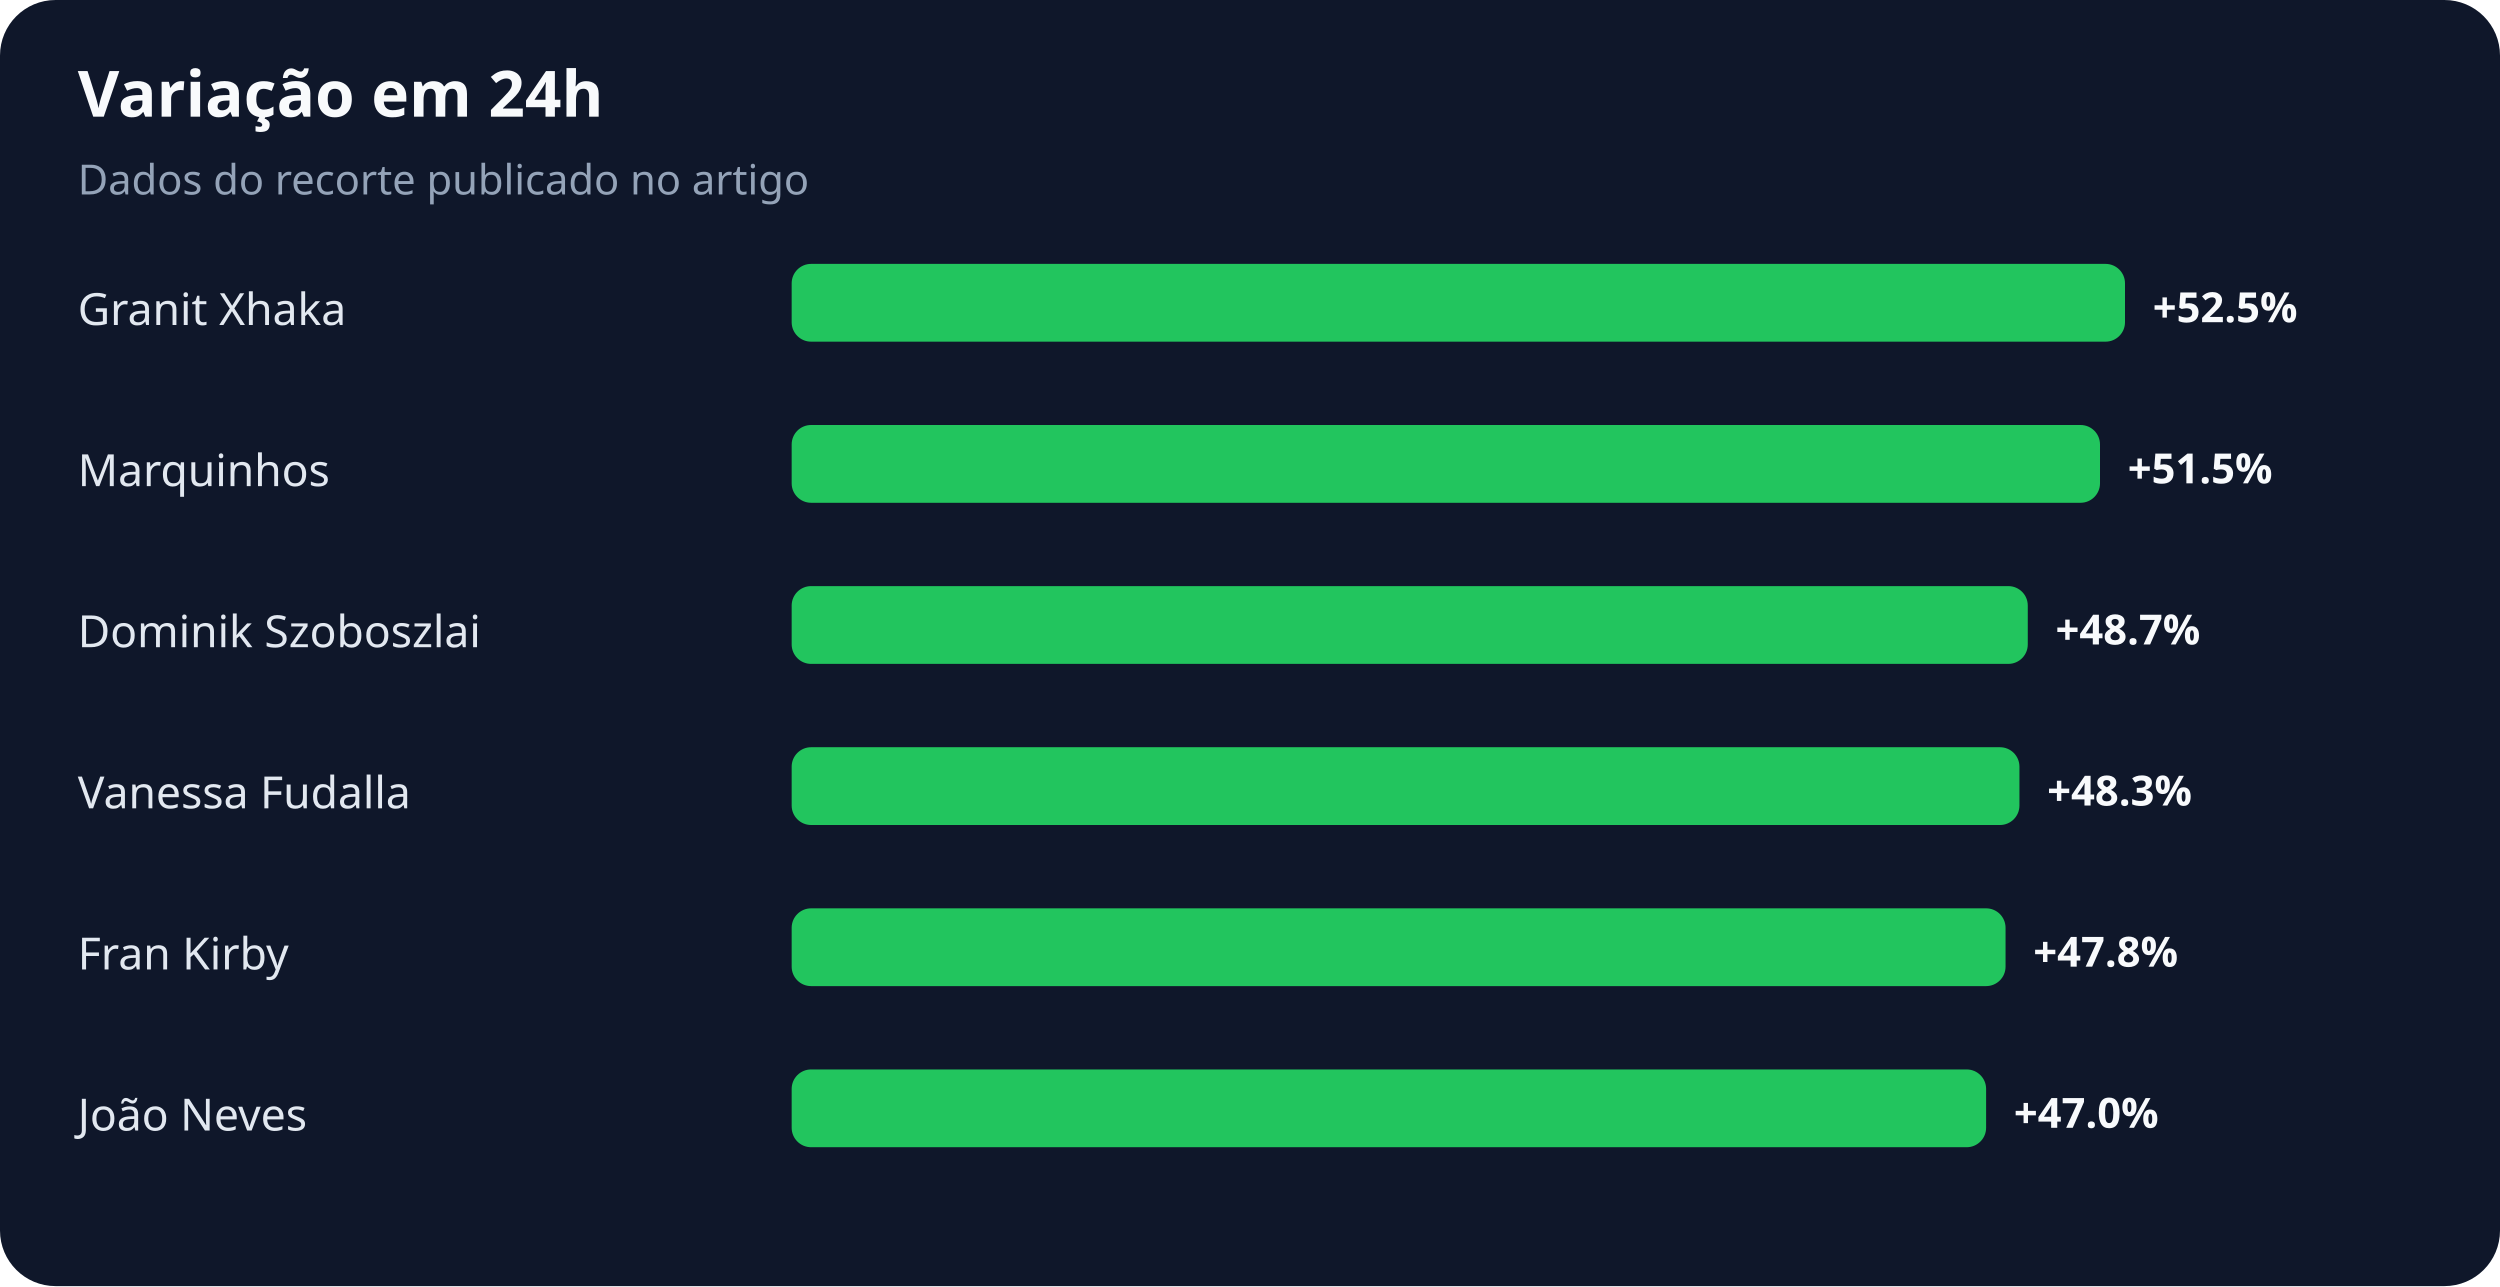
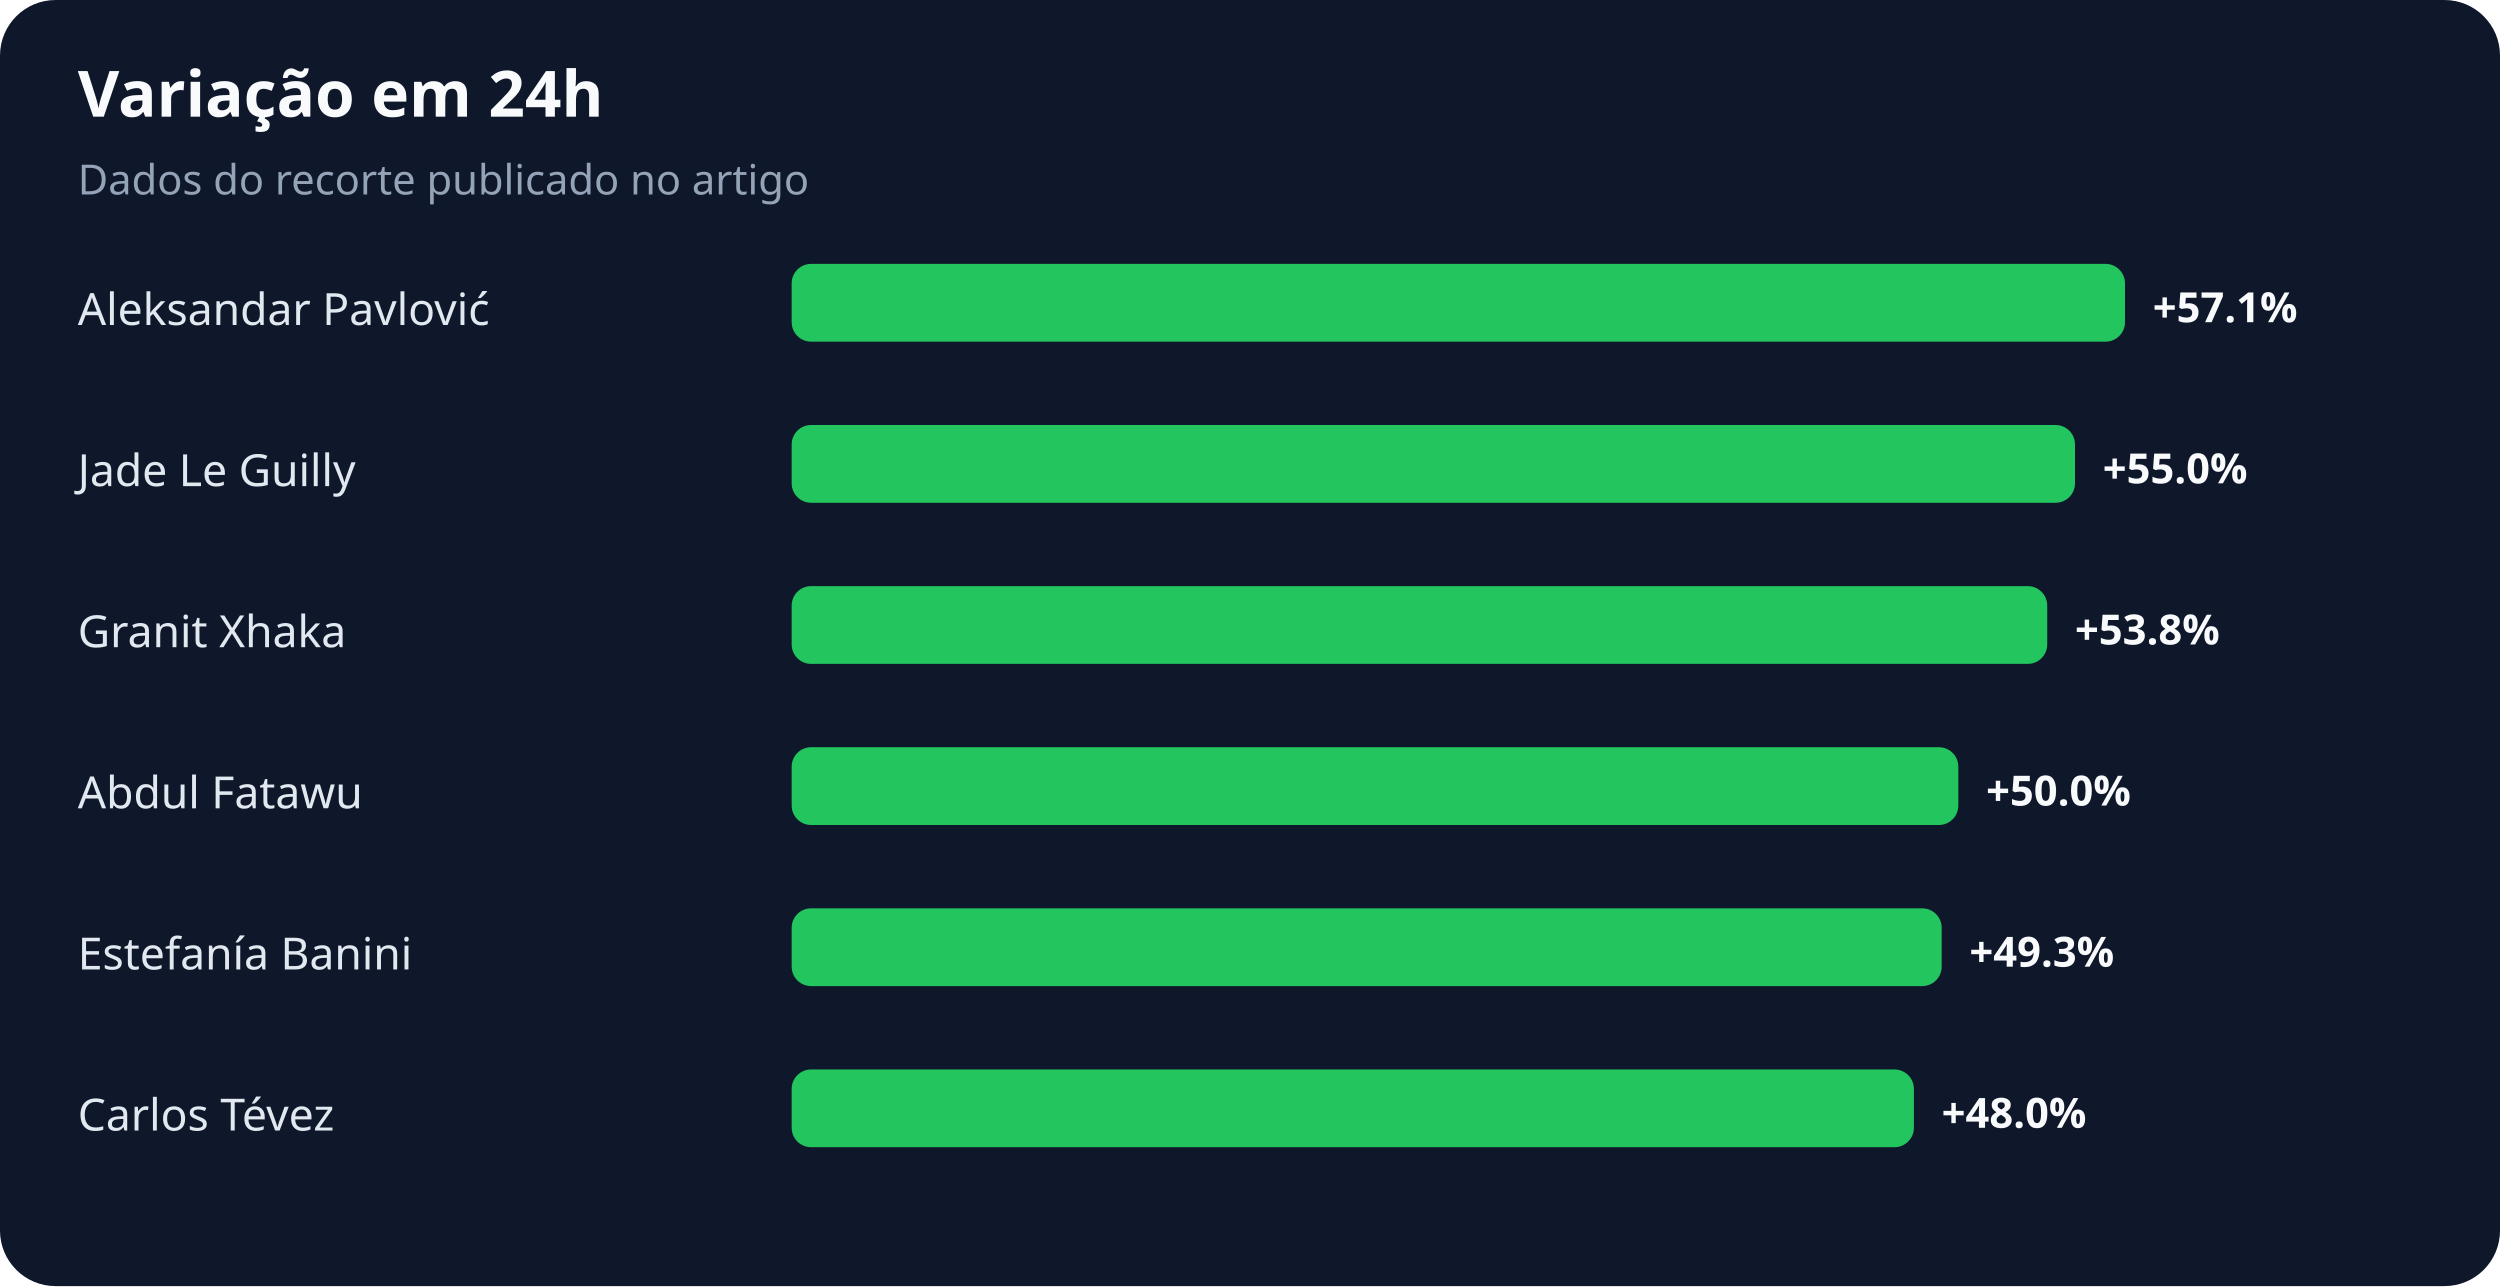
<svg xmlns="http://www.w3.org/2000/svg" width="900" height="463" viewBox="0 0 900 463" role="img" aria-labelledby="title desc">
  <rect width="100%" height="100%" rx="20" fill="#0f172a" />
  <text x="28" y="42" fill="#f8fafc" font-family="system-ui,sans-serif" font-size="23" font-weight="700">Variação em 24h</text>
  <text x="28" y="70" fill="#94a3b8" font-family="system-ui,sans-serif" font-size="15">Dados do recorte publicado no artigo</text>
-   <text x="28" y="117" fill="#e2e8f0" font-family="system-ui,sans-serif" font-size="16">Granit Xhaka</text>
+   <text x="28" y="117" fill="#e2e8f0" font-family="system-ui,sans-serif" font-size="16">Aleksandar Pavlović</text>
  <rect x="285" y="95" width="480" height="28" rx="7" fill="#22c55e" />
-   <text x="775" y="116" fill="#f8fafc" font-family="system-ui,sans-serif" font-size="15" font-weight="700">+52.5%</text>
-   <text x="28" y="175" fill="#e2e8f0" font-family="system-ui,sans-serif" font-size="16">Marquinhos</text>
-   <rect x="285" y="153" width="471" height="28" rx="7" fill="#22c55e" />
-   <text x="766" y="174" fill="#f8fafc" font-family="system-ui,sans-serif" font-size="15" font-weight="700">+51.5%</text>
-   <text x="28" y="233" fill="#e2e8f0" font-family="system-ui,sans-serif" font-size="16">Dominik Szoboszlai</text>
-   <rect x="285" y="211" width="445" height="28" rx="7" fill="#22c55e" />
-   <text x="740" y="232" fill="#f8fafc" font-family="system-ui,sans-serif" font-size="15" font-weight="700">+48.7%</text>
-   <text x="28" y="291" fill="#e2e8f0" font-family="system-ui,sans-serif" font-size="16">Vanessa Fudalla</text>
-   <rect x="285" y="269" width="442" height="28" rx="7" fill="#22c55e" />
-   <text x="737" y="290" fill="#f8fafc" font-family="system-ui,sans-serif" font-size="15" font-weight="700">+48.3%</text>
-   <text x="28" y="349" fill="#e2e8f0" font-family="system-ui,sans-serif" font-size="16">Fran Kirby</text>
-   <rect x="285" y="327" width="437" height="28" rx="7" fill="#22c55e" />
-   <text x="732" y="348" fill="#f8fafc" font-family="system-ui,sans-serif" font-size="15" font-weight="700">+47.8%</text>
-   <text x="28" y="407" fill="#e2e8f0" font-family="system-ui,sans-serif" font-size="16">João Neves</text>
-   <rect x="285" y="385" width="430" height="28" rx="7" fill="#22c55e" />
-   <text x="725" y="406" fill="#f8fafc" font-family="system-ui,sans-serif" font-size="15" font-weight="700">+47.0%</text>
+   <text x="775" y="116" fill="#f8fafc" font-family="system-ui,sans-serif" font-size="15" font-weight="700">+57.1%</text>
+   <text x="28" y="175" fill="#e2e8f0" font-family="system-ui,sans-serif" font-size="16">Jade Le Guilly</text>
+   <rect x="285" y="153" width="462" height="28" rx="7" fill="#22c55e" />
+   <text x="757" y="174" fill="#f8fafc" font-family="system-ui,sans-serif" font-size="15" font-weight="700">+55.0%</text>
+   <text x="28" y="233" fill="#e2e8f0" font-family="system-ui,sans-serif" font-size="16">Granit Xhaka</text>
+   <rect x="285" y="211" width="452" height="28" rx="7" fill="#22c55e" />
+   <text x="747" y="232" fill="#f8fafc" font-family="system-ui,sans-serif" font-size="15" font-weight="700">+53.8%</text>
+   <text x="28" y="291" fill="#e2e8f0" font-family="system-ui,sans-serif" font-size="16">Abdul Fatawu</text>
+   <rect x="285" y="269" width="420" height="28" rx="7" fill="#22c55e" />
+   <text x="715" y="290" fill="#f8fafc" font-family="system-ui,sans-serif" font-size="15" font-weight="700">+50.0%</text>
+   <text x="28" y="349" fill="#e2e8f0" font-family="system-ui,sans-serif" font-size="16">Estefanía Banini</text>
+   <rect x="285" y="327" width="414" height="28" rx="7" fill="#22c55e" />
+   <text x="709" y="348" fill="#f8fafc" font-family="system-ui,sans-serif" font-size="15" font-weight="700">+49.3%</text>
+   <text x="28" y="407" fill="#e2e8f0" font-family="system-ui,sans-serif" font-size="16">Carlos Tévez</text>
+   <rect x="285" y="385" width="404" height="28" rx="7" fill="#22c55e" />
+   <text x="699" y="406" fill="#f8fafc" font-family="system-ui,sans-serif" font-size="15" font-weight="700">+48.0%</text>
</svg>
